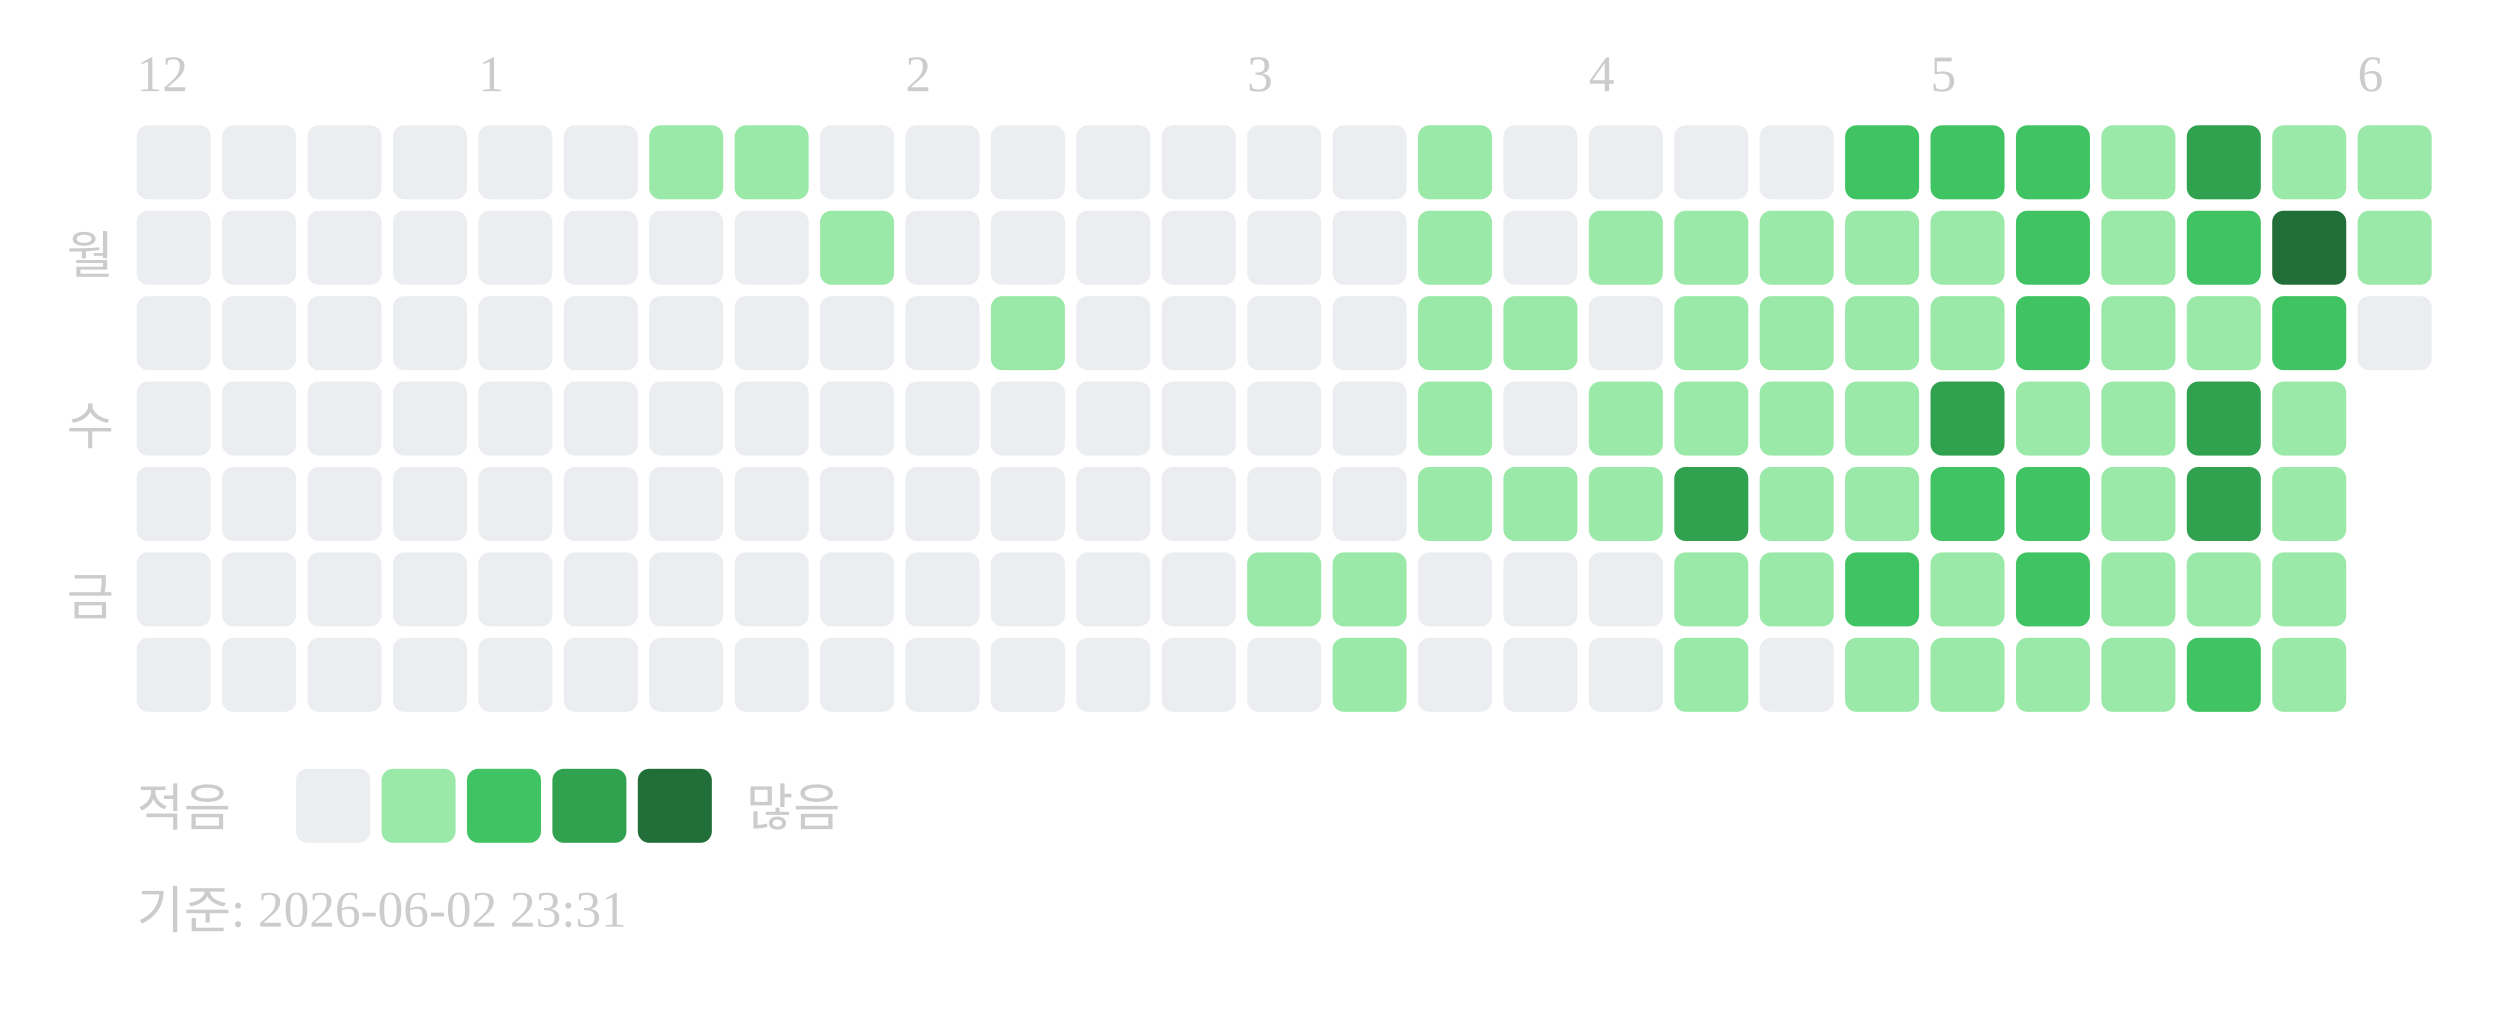
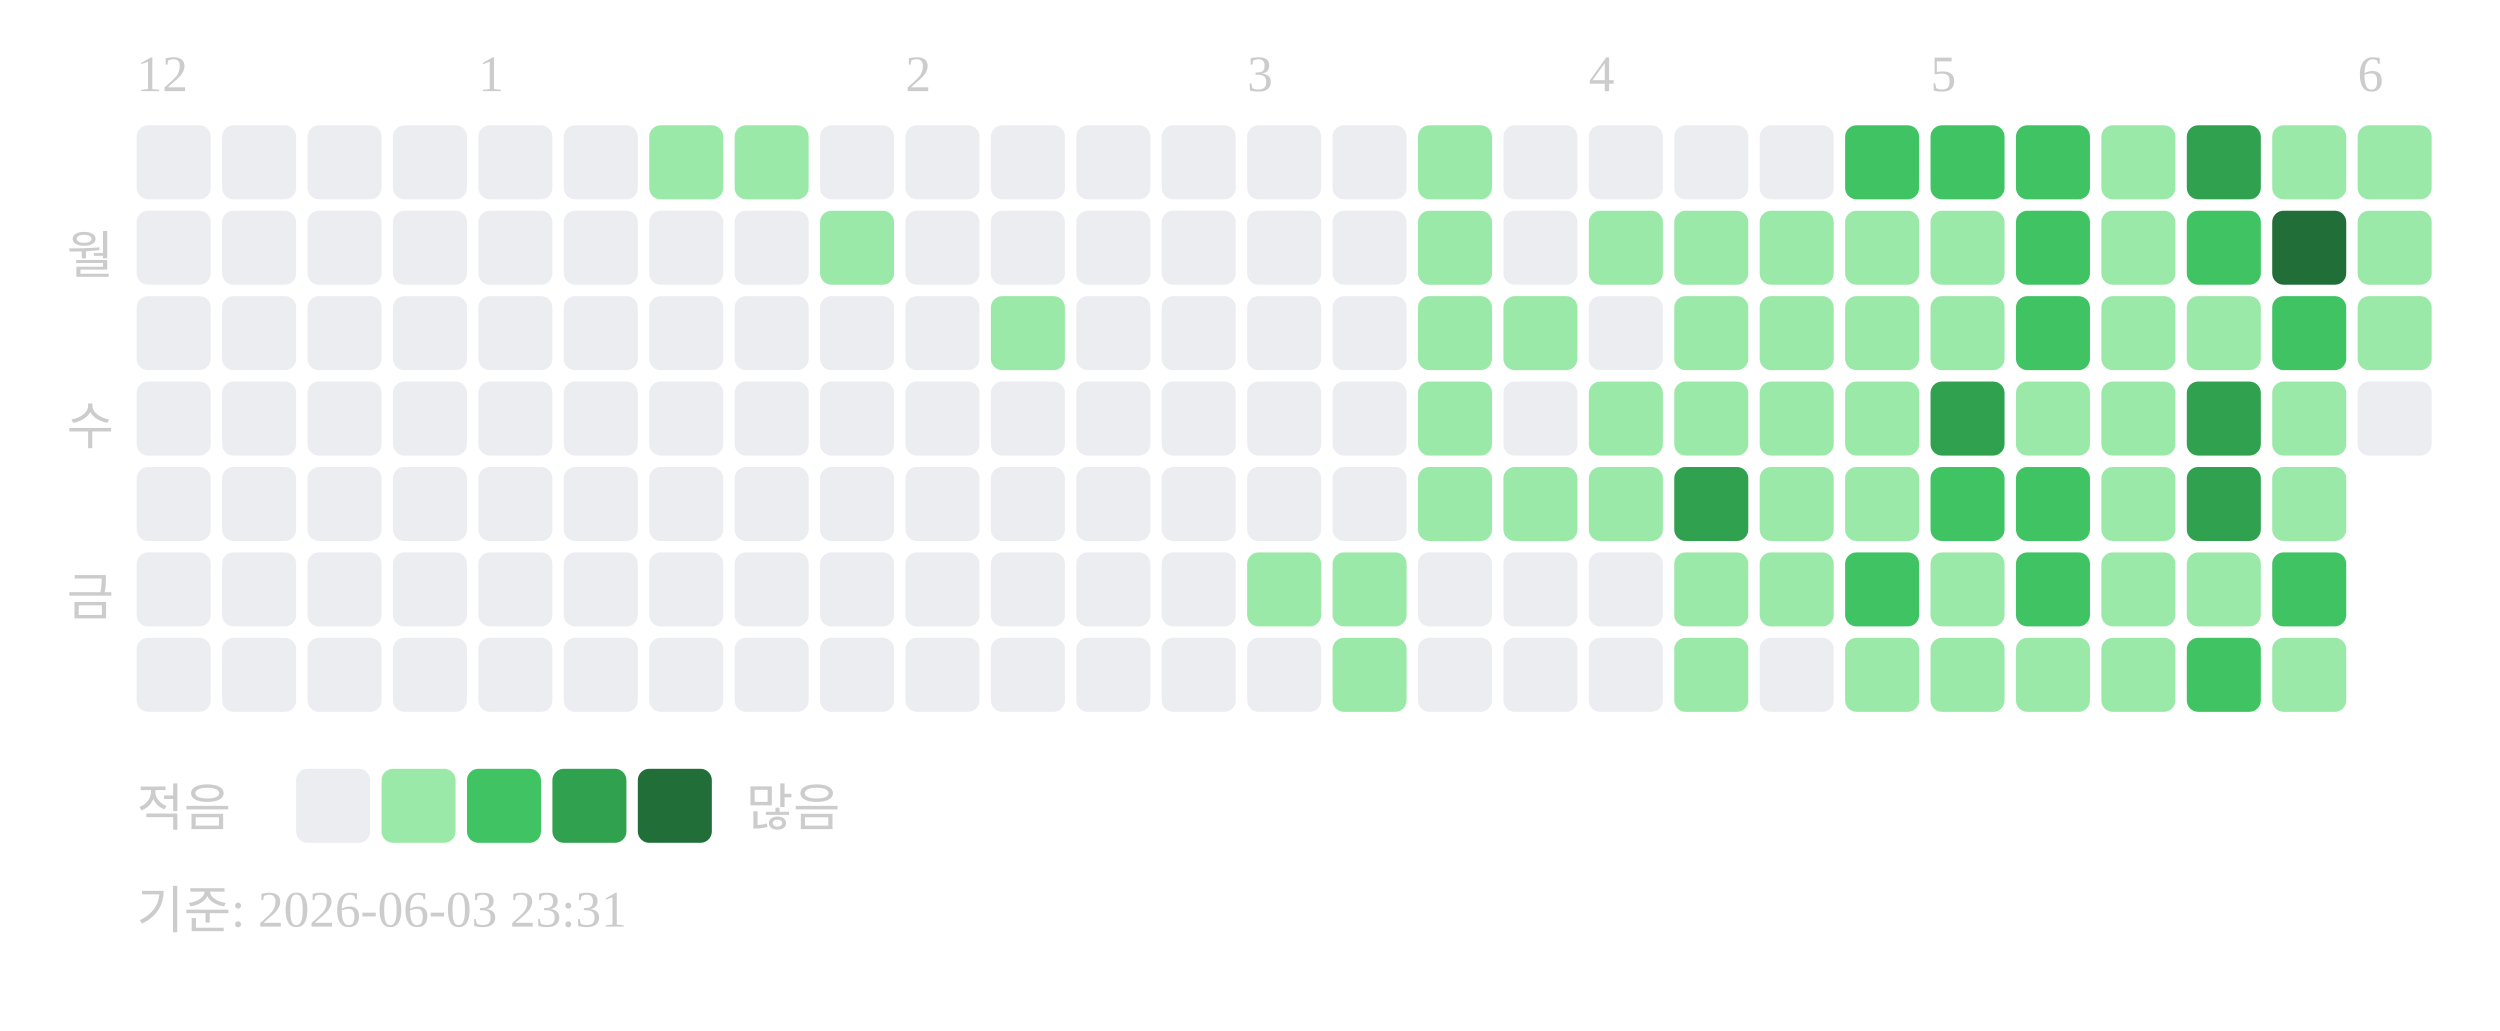
<svg xmlns="http://www.w3.org/2000/svg" width="439" height="181">
  <text x="24" y="16" font-size="9" fill="#cccccc">12</text>
  <text x="84" y="16" font-size="9" fill="#cccccc">1</text>
  <text x="159" y="16" font-size="9" fill="#cccccc">2</text>
  <text x="219" y="16" font-size="9" fill="#cccccc">3</text>
  <text x="279" y="16" font-size="9" fill="#cccccc">4</text>
  <text x="339" y="16" font-size="9" fill="#cccccc">5</text>
  <text x="414" y="16" font-size="9" fill="#cccccc">6</text>
  <text x="20" y="48" text-anchor="end" font-size="9" fill="#cccccc">월</text>
  <text x="20" y="78" text-anchor="end" font-size="9" fill="#cccccc">수</text>
  <text x="20" y="108" text-anchor="end" font-size="9" fill="#cccccc">금</text>
  <rect x="24" y="22" width="13" height="13" rx="2" fill="#ebedf0" />
  <rect x="24" y="37" width="13" height="13" rx="2" fill="#ebedf0" />
  <rect x="24" y="52" width="13" height="13" rx="2" fill="#ebedf0" />
  <rect x="24" y="67" width="13" height="13" rx="2" fill="#ebedf0" />
  <rect x="24" y="82" width="13" height="13" rx="2" fill="#ebedf0" />
  <rect x="24" y="97" width="13" height="13" rx="2" fill="#ebedf0" />
  <rect x="24" y="112" width="13" height="13" rx="2" fill="#ebedf0" />
  <rect x="39" y="22" width="13" height="13" rx="2" fill="#ebedf0" />
  <rect x="39" y="37" width="13" height="13" rx="2" fill="#ebedf0" />
  <rect x="39" y="52" width="13" height="13" rx="2" fill="#ebedf0" />
  <rect x="39" y="67" width="13" height="13" rx="2" fill="#ebedf0" />
  <rect x="39" y="82" width="13" height="13" rx="2" fill="#ebedf0" />
  <rect x="39" y="97" width="13" height="13" rx="2" fill="#ebedf0" />
  <rect x="39" y="112" width="13" height="13" rx="2" fill="#ebedf0" />
  <rect x="54" y="22" width="13" height="13" rx="2" fill="#ebedf0" />
  <rect x="54" y="37" width="13" height="13" rx="2" fill="#ebedf0" />
  <rect x="54" y="52" width="13" height="13" rx="2" fill="#ebedf0" />
  <rect x="54" y="67" width="13" height="13" rx="2" fill="#ebedf0" />
  <rect x="54" y="82" width="13" height="13" rx="2" fill="#ebedf0" />
  <rect x="54" y="97" width="13" height="13" rx="2" fill="#ebedf0" />
  <rect x="54" y="112" width="13" height="13" rx="2" fill="#ebedf0" />
  <rect x="69" y="22" width="13" height="13" rx="2" fill="#ebedf0" />
  <rect x="69" y="37" width="13" height="13" rx="2" fill="#ebedf0" />
  <rect x="69" y="52" width="13" height="13" rx="2" fill="#ebedf0" />
  <rect x="69" y="67" width="13" height="13" rx="2" fill="#ebedf0" />
  <rect x="69" y="82" width="13" height="13" rx="2" fill="#ebedf0" />
  <rect x="69" y="97" width="13" height="13" rx="2" fill="#ebedf0" />
  <rect x="69" y="112" width="13" height="13" rx="2" fill="#ebedf0" />
  <rect x="84" y="22" width="13" height="13" rx="2" fill="#ebedf0" />
  <rect x="84" y="37" width="13" height="13" rx="2" fill="#ebedf0" />
  <rect x="84" y="52" width="13" height="13" rx="2" fill="#ebedf0" />
  <rect x="84" y="67" width="13" height="13" rx="2" fill="#ebedf0" />
  <rect x="84" y="82" width="13" height="13" rx="2" fill="#ebedf0" />
  <rect x="84" y="97" width="13" height="13" rx="2" fill="#ebedf0" />
  <rect x="84" y="112" width="13" height="13" rx="2" fill="#ebedf0" />
  <rect x="99" y="22" width="13" height="13" rx="2" fill="#ebedf0" />
  <rect x="99" y="37" width="13" height="13" rx="2" fill="#ebedf0" />
  <rect x="99" y="52" width="13" height="13" rx="2" fill="#ebedf0" />
  <rect x="99" y="67" width="13" height="13" rx="2" fill="#ebedf0" />
  <rect x="99" y="82" width="13" height="13" rx="2" fill="#ebedf0" />
  <rect x="99" y="97" width="13" height="13" rx="2" fill="#ebedf0" />
  <rect x="99" y="112" width="13" height="13" rx="2" fill="#ebedf0" />
  <rect x="114" y="22" width="13" height="13" rx="2" fill="#9be9a8" />
  <rect x="114" y="37" width="13" height="13" rx="2" fill="#ebedf0" />
  <rect x="114" y="52" width="13" height="13" rx="2" fill="#ebedf0" />
  <rect x="114" y="67" width="13" height="13" rx="2" fill="#ebedf0" />
  <rect x="114" y="82" width="13" height="13" rx="2" fill="#ebedf0" />
  <rect x="114" y="97" width="13" height="13" rx="2" fill="#ebedf0" />
  <rect x="114" y="112" width="13" height="13" rx="2" fill="#ebedf0" />
  <rect x="129" y="22" width="13" height="13" rx="2" fill="#9be9a8" />
  <rect x="129" y="37" width="13" height="13" rx="2" fill="#ebedf0" />
  <rect x="129" y="52" width="13" height="13" rx="2" fill="#ebedf0" />
  <rect x="129" y="67" width="13" height="13" rx="2" fill="#ebedf0" />
  <rect x="129" y="82" width="13" height="13" rx="2" fill="#ebedf0" />
  <rect x="129" y="97" width="13" height="13" rx="2" fill="#ebedf0" />
  <rect x="129" y="112" width="13" height="13" rx="2" fill="#ebedf0" />
  <rect x="144" y="22" width="13" height="13" rx="2" fill="#ebedf0" />
  <rect x="144" y="37" width="13" height="13" rx="2" fill="#9be9a8" />
  <rect x="144" y="52" width="13" height="13" rx="2" fill="#ebedf0" />
  <rect x="144" y="67" width="13" height="13" rx="2" fill="#ebedf0" />
  <rect x="144" y="82" width="13" height="13" rx="2" fill="#ebedf0" />
  <rect x="144" y="97" width="13" height="13" rx="2" fill="#ebedf0" />
  <rect x="144" y="112" width="13" height="13" rx="2" fill="#ebedf0" />
  <rect x="159" y="22" width="13" height="13" rx="2" fill="#ebedf0" />
  <rect x="159" y="37" width="13" height="13" rx="2" fill="#ebedf0" />
  <rect x="159" y="52" width="13" height="13" rx="2" fill="#ebedf0" />
  <rect x="159" y="67" width="13" height="13" rx="2" fill="#ebedf0" />
  <rect x="159" y="82" width="13" height="13" rx="2" fill="#ebedf0" />
  <rect x="159" y="97" width="13" height="13" rx="2" fill="#ebedf0" />
  <rect x="159" y="112" width="13" height="13" rx="2" fill="#ebedf0" />
  <rect x="174" y="22" width="13" height="13" rx="2" fill="#ebedf0" />
  <rect x="174" y="37" width="13" height="13" rx="2" fill="#ebedf0" />
  <rect x="174" y="52" width="13" height="13" rx="2" fill="#9be9a8" />
  <rect x="174" y="67" width="13" height="13" rx="2" fill="#ebedf0" />
  <rect x="174" y="82" width="13" height="13" rx="2" fill="#ebedf0" />
  <rect x="174" y="97" width="13" height="13" rx="2" fill="#ebedf0" />
  <rect x="174" y="112" width="13" height="13" rx="2" fill="#ebedf0" />
  <rect x="189" y="22" width="13" height="13" rx="2" fill="#ebedf0" />
  <rect x="189" y="37" width="13" height="13" rx="2" fill="#ebedf0" />
  <rect x="189" y="52" width="13" height="13" rx="2" fill="#ebedf0" />
  <rect x="189" y="67" width="13" height="13" rx="2" fill="#ebedf0" />
  <rect x="189" y="82" width="13" height="13" rx="2" fill="#ebedf0" />
  <rect x="189" y="97" width="13" height="13" rx="2" fill="#ebedf0" />
  <rect x="189" y="112" width="13" height="13" rx="2" fill="#ebedf0" />
  <rect x="204" y="22" width="13" height="13" rx="2" fill="#ebedf0" />
  <rect x="204" y="37" width="13" height="13" rx="2" fill="#ebedf0" />
  <rect x="204" y="52" width="13" height="13" rx="2" fill="#ebedf0" />
  <rect x="204" y="67" width="13" height="13" rx="2" fill="#ebedf0" />
  <rect x="204" y="82" width="13" height="13" rx="2" fill="#ebedf0" />
  <rect x="204" y="97" width="13" height="13" rx="2" fill="#ebedf0" />
  <rect x="204" y="112" width="13" height="13" rx="2" fill="#ebedf0" />
  <rect x="219" y="22" width="13" height="13" rx="2" fill="#ebedf0" />
  <rect x="219" y="37" width="13" height="13" rx="2" fill="#ebedf0" />
  <rect x="219" y="52" width="13" height="13" rx="2" fill="#ebedf0" />
  <rect x="219" y="67" width="13" height="13" rx="2" fill="#ebedf0" />
  <rect x="219" y="82" width="13" height="13" rx="2" fill="#ebedf0" />
  <rect x="219" y="97" width="13" height="13" rx="2" fill="#9be9a8" />
  <rect x="219" y="112" width="13" height="13" rx="2" fill="#ebedf0" />
  <rect x="234" y="22" width="13" height="13" rx="2" fill="#ebedf0" />
  <rect x="234" y="37" width="13" height="13" rx="2" fill="#ebedf0" />
  <rect x="234" y="52" width="13" height="13" rx="2" fill="#ebedf0" />
  <rect x="234" y="67" width="13" height="13" rx="2" fill="#ebedf0" />
  <rect x="234" y="82" width="13" height="13" rx="2" fill="#ebedf0" />
  <rect x="234" y="97" width="13" height="13" rx="2" fill="#9be9a8" />
  <rect x="234" y="112" width="13" height="13" rx="2" fill="#9be9a8" />
  <rect x="249" y="22" width="13" height="13" rx="2" fill="#9be9a8" />
  <rect x="249" y="37" width="13" height="13" rx="2" fill="#9be9a8" />
  <rect x="249" y="52" width="13" height="13" rx="2" fill="#9be9a8" />
  <rect x="249" y="67" width="13" height="13" rx="2" fill="#9be9a8" />
  <rect x="249" y="82" width="13" height="13" rx="2" fill="#9be9a8" />
  <rect x="249" y="97" width="13" height="13" rx="2" fill="#ebedf0" />
  <rect x="249" y="112" width="13" height="13" rx="2" fill="#ebedf0" />
  <rect x="264" y="22" width="13" height="13" rx="2" fill="#ebedf0" />
  <rect x="264" y="37" width="13" height="13" rx="2" fill="#ebedf0" />
  <rect x="264" y="52" width="13" height="13" rx="2" fill="#9be9a8" />
  <rect x="264" y="67" width="13" height="13" rx="2" fill="#ebedf0" />
  <rect x="264" y="82" width="13" height="13" rx="2" fill="#9be9a8" />
  <rect x="264" y="97" width="13" height="13" rx="2" fill="#ebedf0" />
  <rect x="264" y="112" width="13" height="13" rx="2" fill="#ebedf0" />
  <rect x="279" y="22" width="13" height="13" rx="2" fill="#ebedf0" />
  <rect x="279" y="37" width="13" height="13" rx="2" fill="#9be9a8" />
  <rect x="279" y="52" width="13" height="13" rx="2" fill="#ebedf0" />
  <rect x="279" y="67" width="13" height="13" rx="2" fill="#9be9a8" />
  <rect x="279" y="82" width="13" height="13" rx="2" fill="#9be9a8" />
  <rect x="279" y="97" width="13" height="13" rx="2" fill="#ebedf0" />
  <rect x="279" y="112" width="13" height="13" rx="2" fill="#ebedf0" />
  <rect x="294" y="22" width="13" height="13" rx="2" fill="#ebedf0" />
  <rect x="294" y="37" width="13" height="13" rx="2" fill="#9be9a8" />
  <rect x="294" y="52" width="13" height="13" rx="2" fill="#9be9a8" />
  <rect x="294" y="67" width="13" height="13" rx="2" fill="#9be9a8" />
  <rect x="294" y="82" width="13" height="13" rx="2" fill="#30a14e" />
  <rect x="294" y="97" width="13" height="13" rx="2" fill="#9be9a8" />
  <rect x="294" y="112" width="13" height="13" rx="2" fill="#9be9a8" />
  <rect x="309" y="22" width="13" height="13" rx="2" fill="#ebedf0" />
  <rect x="309" y="37" width="13" height="13" rx="2" fill="#9be9a8" />
  <rect x="309" y="52" width="13" height="13" rx="2" fill="#9be9a8" />
  <rect x="309" y="67" width="13" height="13" rx="2" fill="#9be9a8" />
  <rect x="309" y="82" width="13" height="13" rx="2" fill="#9be9a8" />
  <rect x="309" y="97" width="13" height="13" rx="2" fill="#9be9a8" />
  <rect x="309" y="112" width="13" height="13" rx="2" fill="#ebedf0" />
  <rect x="324" y="22" width="13" height="13" rx="2" fill="#40c463" />
  <rect x="324" y="37" width="13" height="13" rx="2" fill="#9be9a8" />
  <rect x="324" y="52" width="13" height="13" rx="2" fill="#9be9a8" />
  <rect x="324" y="67" width="13" height="13" rx="2" fill="#9be9a8" />
  <rect x="324" y="82" width="13" height="13" rx="2" fill="#9be9a8" />
  <rect x="324" y="97" width="13" height="13" rx="2" fill="#40c463" />
  <rect x="324" y="112" width="13" height="13" rx="2" fill="#9be9a8" />
  <rect x="339" y="22" width="13" height="13" rx="2" fill="#40c463" />
  <rect x="339" y="37" width="13" height="13" rx="2" fill="#9be9a8" />
  <rect x="339" y="52" width="13" height="13" rx="2" fill="#9be9a8" />
  <rect x="339" y="67" width="13" height="13" rx="2" fill="#30a14e" />
  <rect x="339" y="82" width="13" height="13" rx="2" fill="#40c463" />
  <rect x="339" y="97" width="13" height="13" rx="2" fill="#9be9a8" />
  <rect x="339" y="112" width="13" height="13" rx="2" fill="#9be9a8" />
  <rect x="354" y="22" width="13" height="13" rx="2" fill="#40c463" />
  <rect x="354" y="37" width="13" height="13" rx="2" fill="#40c463" />
  <rect x="354" y="52" width="13" height="13" rx="2" fill="#40c463" />
  <rect x="354" y="67" width="13" height="13" rx="2" fill="#9be9a8" />
  <rect x="354" y="82" width="13" height="13" rx="2" fill="#40c463" />
  <rect x="354" y="97" width="13" height="13" rx="2" fill="#40c463" />
  <rect x="354" y="112" width="13" height="13" rx="2" fill="#9be9a8" />
  <rect x="369" y="22" width="13" height="13" rx="2" fill="#9be9a8" />
  <rect x="369" y="37" width="13" height="13" rx="2" fill="#9be9a8" />
  <rect x="369" y="52" width="13" height="13" rx="2" fill="#9be9a8" />
  <rect x="369" y="67" width="13" height="13" rx="2" fill="#9be9a8" />
  <rect x="369" y="82" width="13" height="13" rx="2" fill="#9be9a8" />
  <rect x="369" y="97" width="13" height="13" rx="2" fill="#9be9a8" />
  <rect x="369" y="112" width="13" height="13" rx="2" fill="#9be9a8" />
  <rect x="384" y="22" width="13" height="13" rx="2" fill="#30a14e" />
  <rect x="384" y="37" width="13" height="13" rx="2" fill="#40c463" />
  <rect x="384" y="52" width="13" height="13" rx="2" fill="#9be9a8" />
  <rect x="384" y="67" width="13" height="13" rx="2" fill="#30a14e" />
  <rect x="384" y="82" width="13" height="13" rx="2" fill="#30a14e" />
  <rect x="384" y="97" width="13" height="13" rx="2" fill="#9be9a8" />
  <rect x="384" y="112" width="13" height="13" rx="2" fill="#40c463" />
  <rect x="399" y="22" width="13" height="13" rx="2" fill="#9be9a8" />
  <rect x="399" y="37" width="13" height="13" rx="2" fill="#216e39" />
  <rect x="399" y="52" width="13" height="13" rx="2" fill="#40c463" />
  <rect x="399" y="67" width="13" height="13" rx="2" fill="#9be9a8" />
  <rect x="399" y="82" width="13" height="13" rx="2" fill="#9be9a8" />
-   <rect x="399" y="97" width="13" height="13" rx="2" fill="#9be9a8" />
+   <rect x="399" y="97" width="13" height="13" rx="2" fill="#40c463" />
  <rect x="399" y="112" width="13" height="13" rx="2" fill="#9be9a8" />
  <rect x="414" y="22" width="13" height="13" rx="2" fill="#9be9a8" />
  <rect x="414" y="37" width="13" height="13" rx="2" fill="#9be9a8" />
-   <rect x="414" y="52" width="13" height="13" rx="2" fill="#ebedf0" />
+   <rect x="414" y="52" width="13" height="13" rx="2" fill="#9be9a8" />
+   <rect x="414" y="67" width="13" height="13" rx="2" fill="#ebedf0" />
  <text x="24" y="145" font-size="9" fill="#cccccc">적음</text>
  <rect x="52" y="135" width="13" height="13" rx="2" fill="#ebedf0" />
  <rect x="67" y="135" width="13" height="13" rx="2" fill="#9be9a8" />
  <rect x="82" y="135" width="13" height="13" rx="2" fill="#40c463" />
  <rect x="97" y="135" width="13" height="13" rx="2" fill="#30a14e" />
  <rect x="112" y="135" width="13" height="13" rx="2" fill="#216e39" />
  <text x="131" y="145" font-size="9" fill="#cccccc">많음</text>
-   <text x="24" y="163" font-size="9" fill="#cccccc">기준: 2026-06-02 23:31</text>
+   <text x="24" y="163" font-size="9" fill="#cccccc">기준: 2026-06-03 23:31</text>
</svg>
